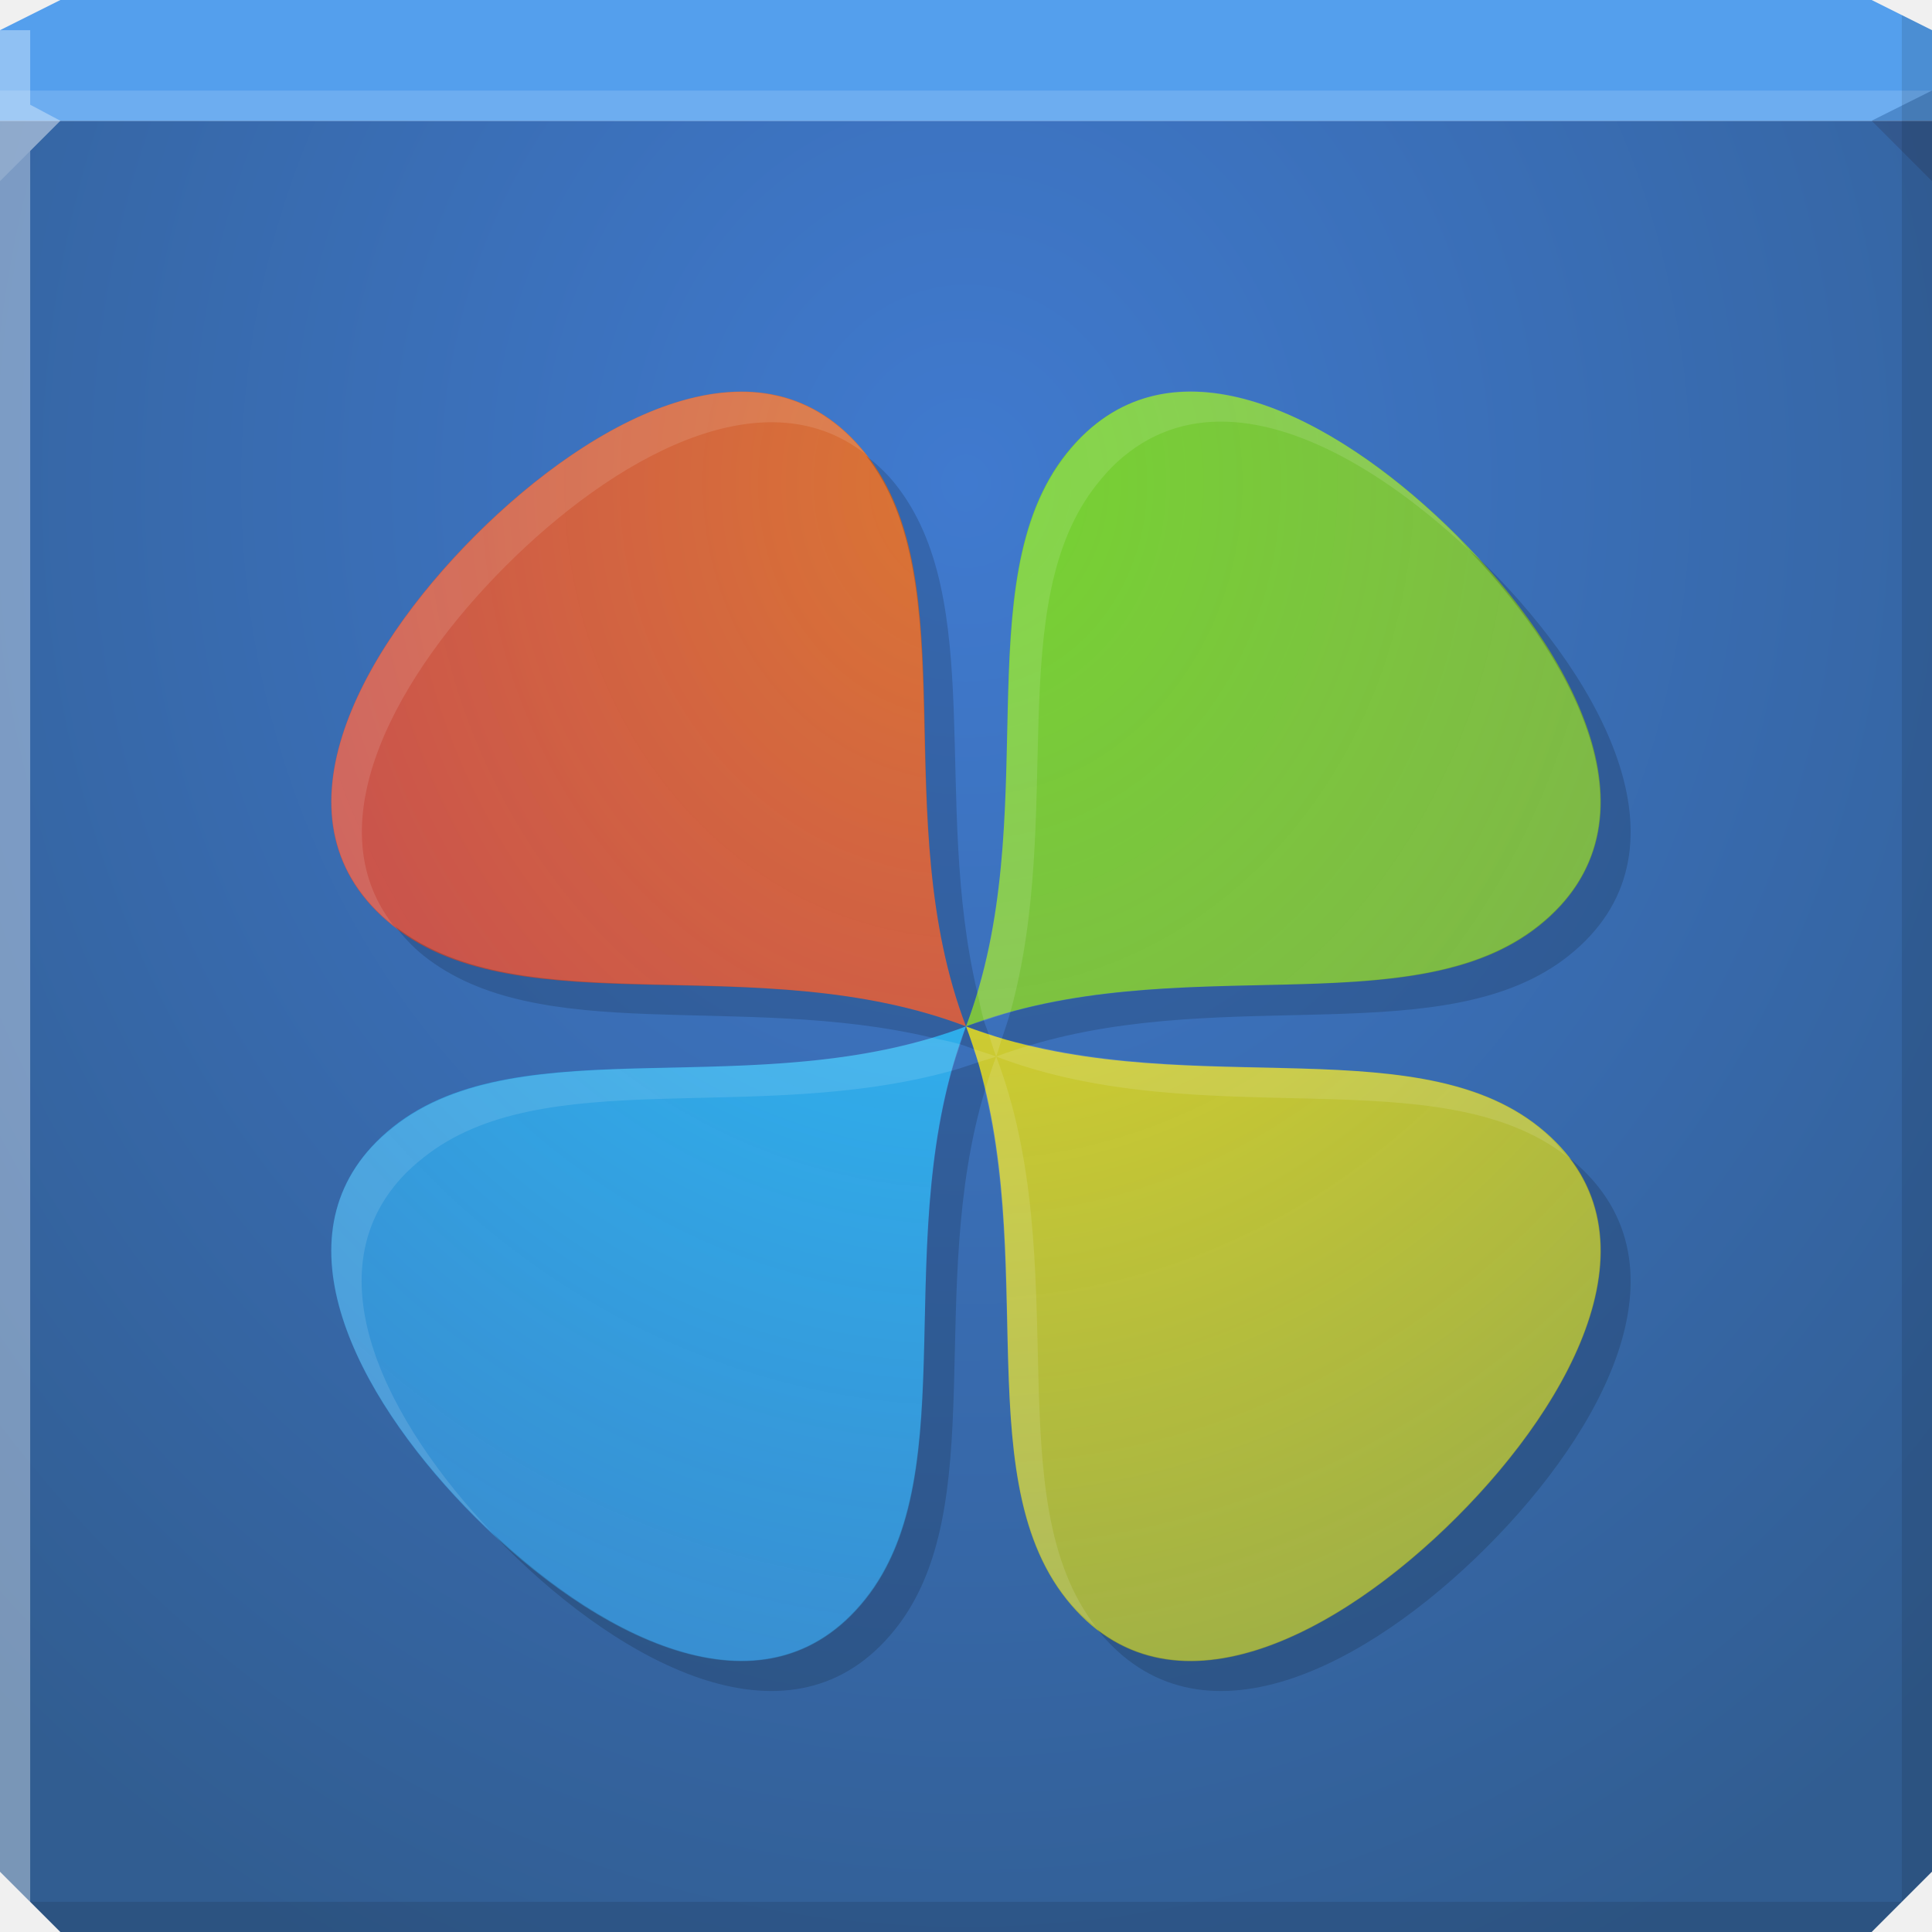
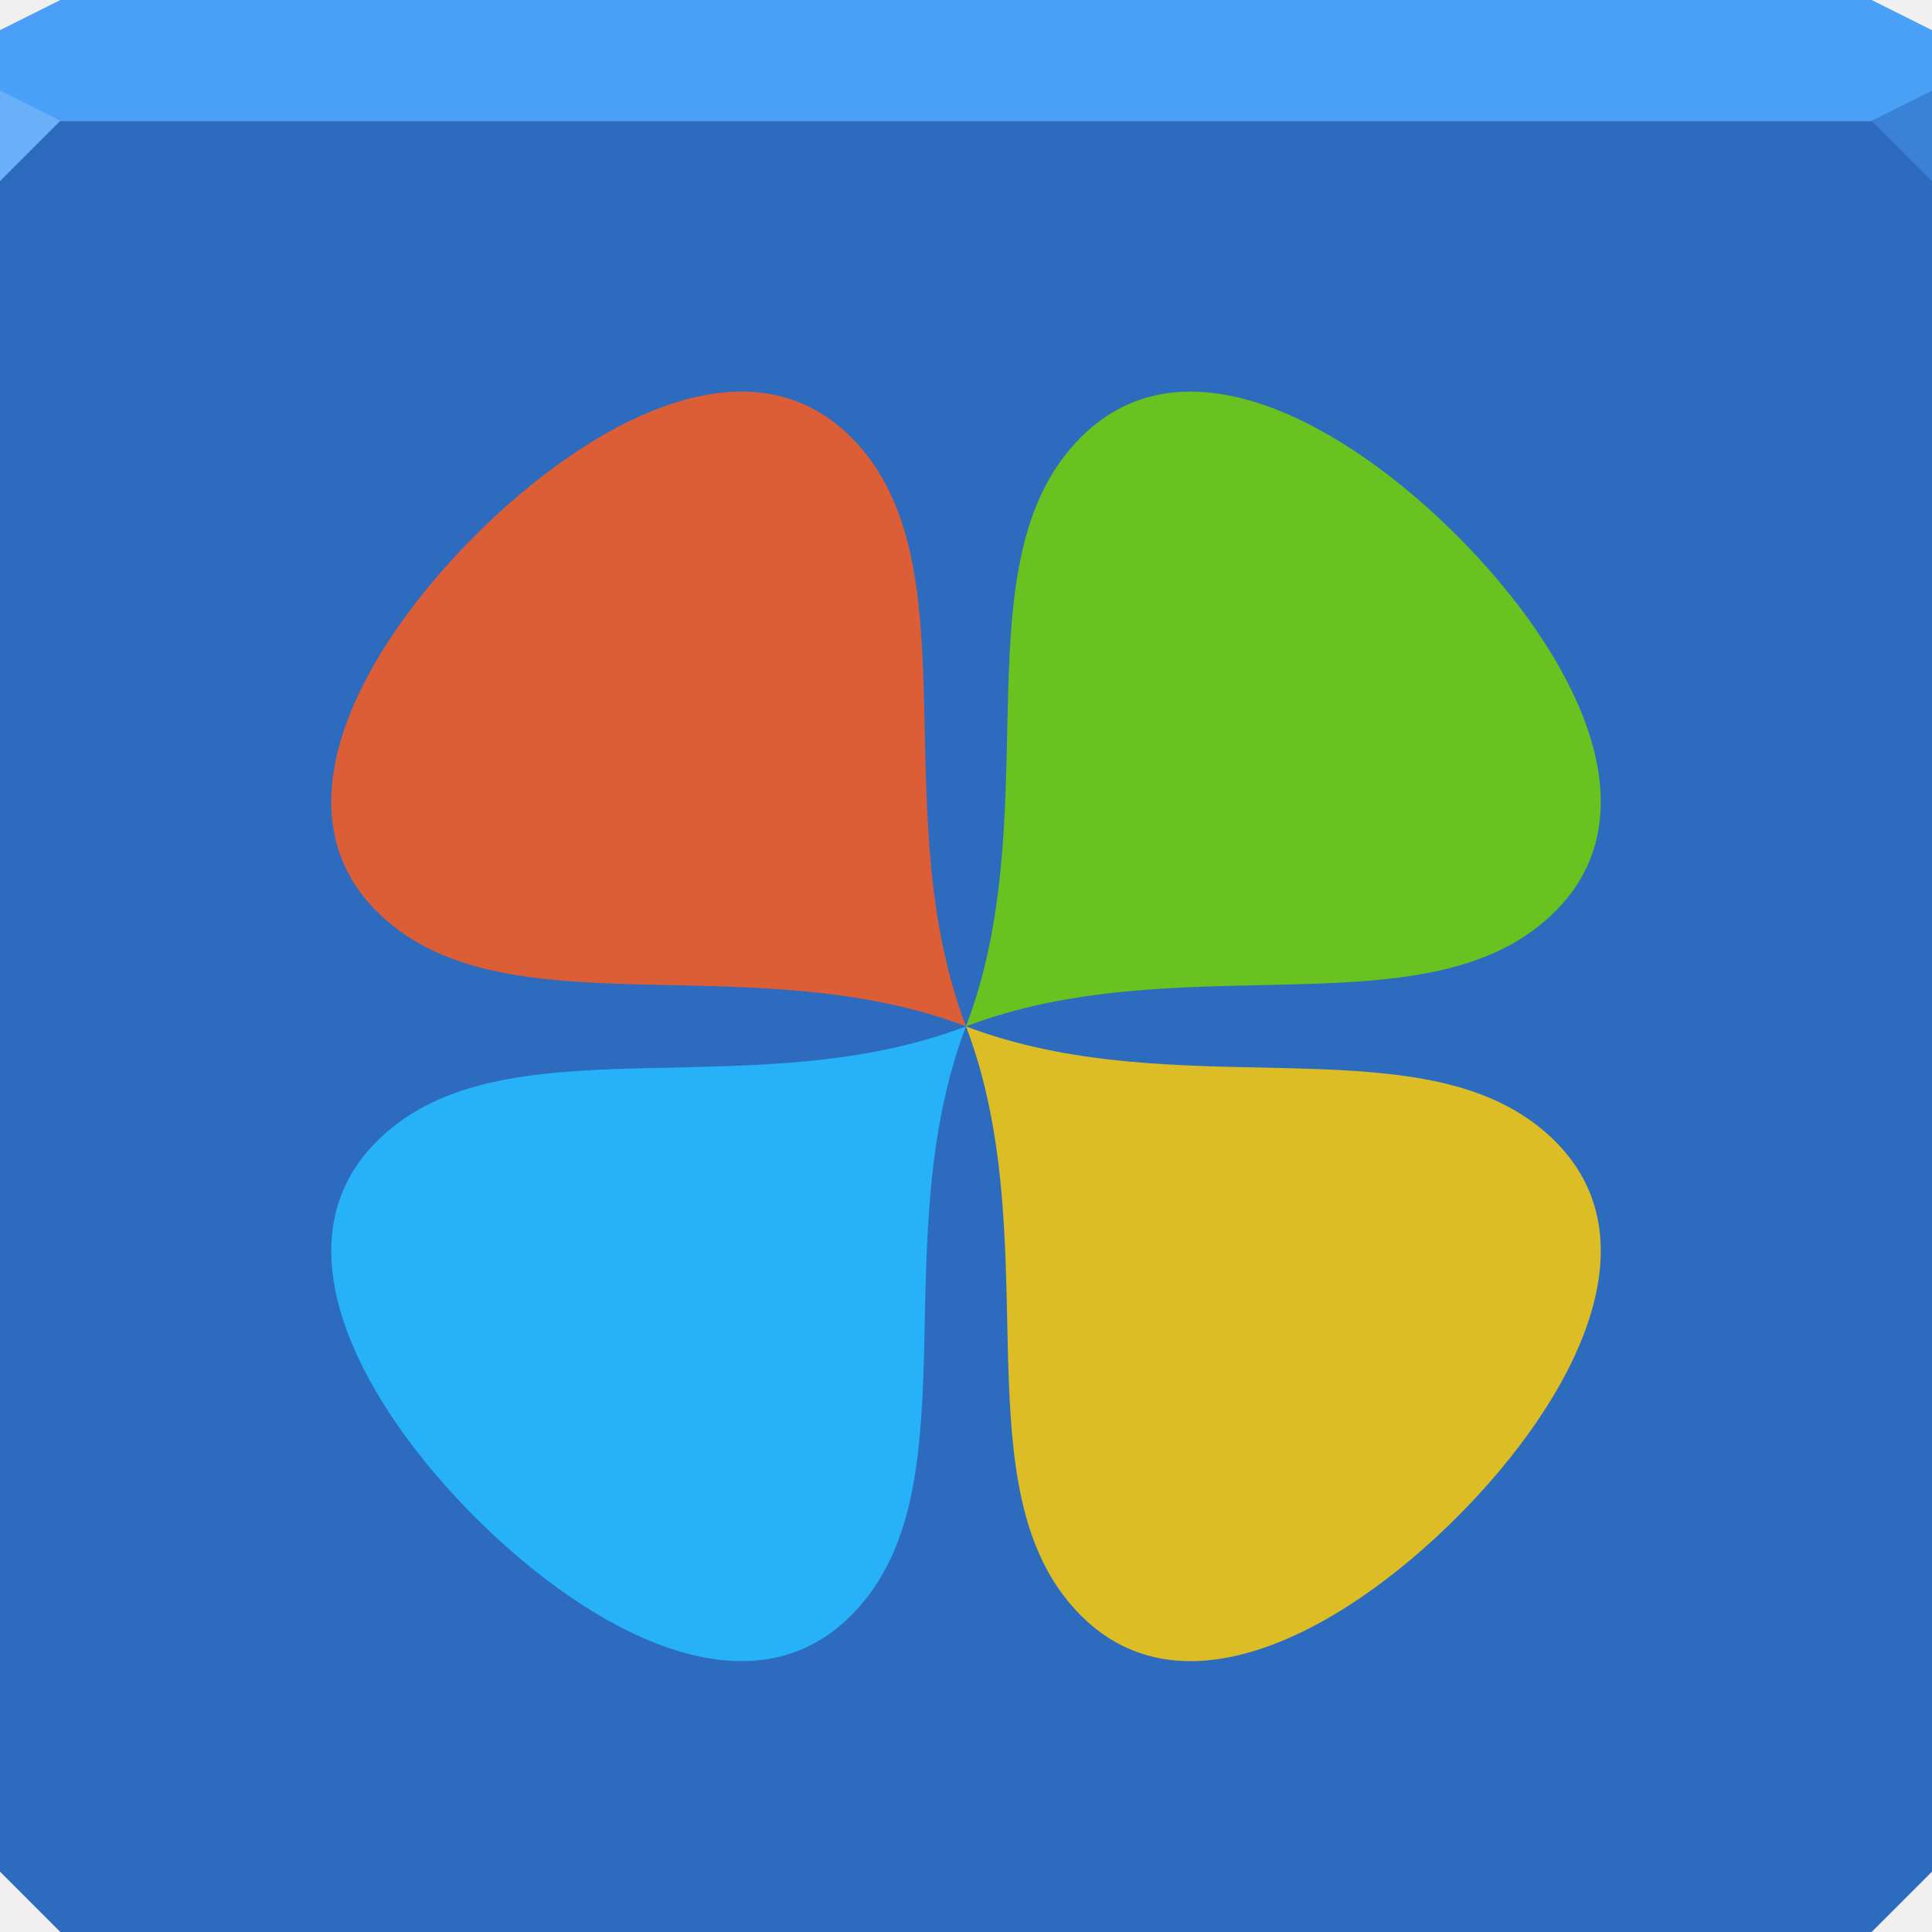
- <svg xmlns="http://www.w3.org/2000/svg" xmlns:xlink="http://www.w3.org/1999/xlink" version="1.1" id="svg13094" height="64" width="64">
-   <defs id="defs13096">
-     <linearGradient id="linearGradient5602">
-       <stop offset="0" style="stop-color:#407acf;stop-opacity:1;" id="stop5604" />
-       <stop offset="1" style="stop-color:#315d91;stop-opacity:1;" id="stop5606" />
-     </linearGradient>
-     <radialGradient xlink:href="#linearGradient5602" id="radialGradient3324" gradientUnits="userSpaceOnUse" gradientTransform="matrix(3.8159e-7,1.70002,-1.5,3.3669306e-7,58.99999,-35.27815)" cx="30.163" cy="18" fx="30.163" fy="18" r="32" />
-     <linearGradient id="linearGradient4178">
-       <stop id="stop4180" offset="0" style="stop-color:#db7633;stop-opacity:1;" />
-       <stop id="stop4182" offset="1" style="stop-color:#d82a4f;stop-opacity:0.795;" />
-     </linearGradient>
-     <linearGradient id="linearGradient4186">
-       <stop id="stop4188" offset="0" style="stop-color:#27c8ff;stop-opacity:1;" />
-       <stop id="stop4190-9" offset="1" style="stop-color:#3f83cb;stop-opacity:0.822;" />
-     </linearGradient>
-     <linearGradient id="linearGradient4170">
-       <stop id="stop4172" offset="0" style="stop-color:#75d331;stop-opacity:1;" />
-       <stop id="stop4174" offset="1" style="stop-color:#a1b838;stop-opacity:0.702;" />
-     </linearGradient>
-     <linearGradient id="linearGradient4194-8">
-       <stop id="stop4196" offset="0" style="stop-color:#f5e11b;stop-opacity:1;" />
-       <stop id="stop4198" offset="1" style="stop-color:#a1b53a;stop-opacity:0.767;" />
-     </linearGradient>
-     <radialGradient xlink:href="#linearGradient4178" id="radialGradient3131" gradientUnits="userSpaceOnUse" gradientTransform="matrix(-4.554007,4.554009,-4.018196,-4.018194,249.7571,-68.21284)" cx="32.261" cy="15.124" fx="32.261" fy="15.124" r="7.346" />
-     <radialGradient xlink:href="#linearGradient4170" id="radialGradient3133" gradientUnits="userSpaceOnUse" gradientTransform="matrix(-2.804134,2.804135,-2.474208,-2.474207,162.7084,-43.26955)" cx="32.423" cy="12.012" fx="32.423" fy="12.012" r="11.93" />
-     <radialGradient xlink:href="#linearGradient4194-8" id="radialGradient3135" gradientUnits="userSpaceOnUse" gradientTransform="matrix(-2.737011,2.737013,-2.414983,-2.414982,162.9586,-38.72351)" cx="32.434" cy="13.299" fx="32.434" fy="13.299" r="12.223" />
-     <radialGradient xlink:href="#linearGradient4186" id="radialGradient3137" gradientUnits="userSpaceOnUse" gradientTransform="matrix(-4.065378,4.065379,-3.587057,-3.587056,239.8916,-46.806)" cx="32.292" cy="18.551" fx="32.292" fy="18.551" r="8.229" />
-   </defs>
-   <path id="path4095" d="m 0,4 0,30 0,28 2,2 30,0 30,0 2,-2 0,-28 0,-30 -32,0 z" style="color:#000000;fill:url(#radialGradient3324);fill-opacity:1;fill-rule:nonzero;stroke:none;stroke-width:2.286;marker:none;visibility:visible;display:inline;overflow:visible;enable-background:accumulate" />
-   <path id="path4090" d="M 2,0 0,1 0,4 32,4 64,4 64,1 62,0 32,0 z" style="color:#000000;fill:#549fed;fill-opacity:1;fill-rule:nonzero;stroke:none;stroke-width:2.286;marker:none;visibility:visible;display:inline;overflow:visible;enable-background:accumulate" />
-   <path id="path4298" d="M 1.6362304e-8,3 0,6 2,4 32,4 62,4 64,3 32,3 z" style="fill:#ffffff;fill-opacity:0.145;fill-rule:nonzero" />
-   <path id="path4366" d="m 63,0.5 0,33.5 0,29 1,-1 0,-28 0,-33 z m 0,62.5 -31,0 -31,0 1,1 30,0 30,0 z" style="fill:#000000;fill-opacity:0.111;fill-rule:nonzero" />
+ <svg xmlns="http://www.w3.org/2000/svg" version="1.1" id="svg13094" height="64" width="64">
+   <defs id="defs13096" />
+   <path id="path4095" d="m 0,4 0,30 0,28 2,2 30,0 30,0 2,-2 0,-28 0,-30 -32,0 z" style="color:#000000;fill:#2c6bbe;fill-opacity:1;fill-rule:nonzero;stroke:none;stroke-width:2.286;marker:none;visibility:visible;display:inline;overflow:visible;enable-background:accumulate" />
+   <path id="path4090" d="M 2,0 0,1 0,4 32,4 64,4 64,1 62,0 32,0 z" style="color:#000000;fill:#4a9ff7;fill-opacity:1;fill-rule:nonzero;stroke:none;stroke-width:2.286;marker:none;visibility:visible;display:inline;overflow:visible;enable-background:accumulate" />
  <g transform="translate(-0.6250001,0.082283)" id="g3043" />
-   <path id="path3864" d="M 0,1 0,34 0,62 1,63 1,34 1,5 2,4 1,3.469 1,1 z" style="fill:#ffffff;fill-opacity:0.351;fill-rule:nonzero" />
  <g style="fill:#ffffff" transform="matrix(1.038589,0,0,1.038589,1214.722,1878.812)" id="scalable" />
-   <path style="fill:#1f0700;fill-opacity:0.138" id="path3028" d="M 64,6 62,4 64,3 z" />
+   <path style="fill:#3a82d7;fill-opacity:1" id="path3028" d="M 64,6 62,4 64,3 z" />
  <g id="g3005" />
  <g transform="matrix(0.8130526,-0.8130526,0.8130526,0.8130526,-16.78316,35.62611)" id="g3121">
-     <path style="color:#000000;fill:url(#radialGradient3131);fill-opacity:1;fill-rule:evenodd;stroke:none;stroke-width:0.87;marker:none;visibility:visible;display:inline;overflow:visible;enable-background:accumulate" d="M 31,9 C 26.227,9 20.845,10.583 21.375,15.281 21.905,19.979 28.369,23.13 31,29 33.631,23.13 40.095,19.979 40.625,15.281 41.155,10.583 35.773,9 31,9 z" id="path3123" />
-     <path style="color:#000000;fill:url(#radialGradient3133);fill-opacity:1;fill-rule:evenodd;stroke:none;stroke-width:0.87;marker:none;visibility:visible;display:inline;overflow:visible;enable-background:accumulate" d="M 45.562,19.344 C 45.293,19.332 45.012,19.342 44.719,19.375 40.021,19.905 36.87,26.369 31,29 c 5.87,2.631 9.021,9.095 13.719,9.625 C 49.417,39.155 51,33.773 51,29 51,24.525 49.609,19.515 45.562,19.344 z" id="path3125" />
-     <path style="color:#000000;fill:url(#radialGradient3135);fill-opacity:1;fill-rule:evenodd;stroke:none;stroke-width:0.87;marker:none;visibility:visible;display:inline;overflow:visible;enable-background:accumulate" d="M 31,29 C 28.369,34.87 21.905,38.021 21.375,42.719 20.845,47.417 26.227,49 31,49 35.773,49 41.155,47.417 40.625,42.719 40.095,38.021 33.631,34.87 31,29 z" id="path3127" />
-     <path style="color:#000000;fill:url(#radialGradient3137);fill-opacity:1;fill-rule:evenodd;stroke:none;stroke-width:0.87;marker:none;visibility:visible;display:inline;overflow:visible;enable-background:accumulate" d="M 16.438,19.344 C 12.391,19.515 11,24.525 11,29 c 0,4.773 1.583,10.155 6.281,9.625 C 21.979,38.095 25.13,31.631 31,29 25.13,26.369 21.979,19.905 17.281,19.375 16.988,19.342 16.707,19.332 16.438,19.344 z" id="path3129" />
+     <path style="color:#000000;fill:#dc5e36;fill-opacity:1;fill-rule:evenodd;stroke:none;stroke-width:0.87;marker:none;visibility:visible;display:inline;overflow:visible;enable-background:accumulate" d="M 31,9 C 26.227,9 20.845,10.583 21.375,15.281 21.905,19.979 28.369,23.13 31,29 33.631,23.13 40.095,19.979 40.625,15.281 41.155,10.583 35.773,9 31,9 z" id="path3123" />
+     <path style="color:#000000;fill:#69c21f;fill-opacity:1;fill-rule:evenodd;stroke:none;stroke-width:0.87;marker:none;visibility:visible;display:inline;overflow:visible;enable-background:accumulate" d="M 45.562,19.344 C 45.293,19.332 45.012,19.342 44.719,19.375 40.021,19.905 36.87,26.369 31,29 c 5.87,2.631 9.021,9.095 13.719,9.625 C 49.417,39.155 51,33.773 51,29 51,24.525 49.609,19.515 45.562,19.344 z" id="path3125" />
+     <path style="color:#000000;fill:#dcbd25;fill-opacity:1;fill-rule:evenodd;stroke:none;stroke-width:0.87;marker:none;visibility:visible;display:inline;overflow:visible;enable-background:accumulate" d="M 31,29 C 28.369,34.87 21.905,38.021 21.375,42.719 20.845,47.417 26.227,49 31,49 35.773,49 41.155,47.417 40.625,42.719 40.095,38.021 33.631,34.87 31,29 z" id="path3127" />
+     <path style="color:#000000;fill:#27b1f9;fill-opacity:1;fill-rule:evenodd;stroke:none;stroke-width:0.87;marker:none;visibility:visible;display:inline;overflow:visible;enable-background:accumulate" d="M 16.438,19.344 C 12.391,19.515 11,24.525 11,29 c 0,4.773 1.583,10.155 6.281,9.625 C 21.979,38.095 25.13,31.631 31,29 25.13,26.369 21.979,19.905 17.281,19.375 16.988,19.342 16.707,19.332 16.438,19.344 z" id="path3129" />
  </g>
-   <path style="color:#000000;fill:#000000;fill-opacity:0.154;fill-rule:evenodd;stroke:none;stroke-width:0.87;marker:none;visibility:visible;display:inline;overflow:visible;enable-background:accumulate" d="M 28.688 15.094 C 32.01 19.357 29.378 27.118 32 34 C 32.141 33.63 32.263 33.25 32.375 32.875 C 30.869 26.54 32.702 19.852 29.656 16.031 C 29.354 15.652 29.023 15.361 28.688 15.094 z M 32 34 C 32.247 34.094 32.501 34.169 32.75 34.25 C 32.702 34.104 32.637 33.959 32.594 33.812 C 32.398 33.878 32.194 33.926 32 34 z M 32 34 C 31.926 34.194 31.878 34.398 31.812 34.594 C 31.959 34.637 32.104 34.702 32.25 34.75 C 32.169 34.501 32.094 34.247 32 34 z M 32 34 C 25.118 31.378 17.357 34.01 13.094 30.688 C 13.361 31.023 13.652 31.354 14.031 31.656 C 17.852 34.702 24.54 32.869 30.875 34.375 C 31.25 34.263 31.63 34.141 32 34 z M 48.656 18.219 C 52.327 22.076 55.061 27.394 50.969 30.656 C 47.015 33.808 39.994 31.721 33.469 33.531 C 33.387 33.824 33.285 34.116 33.188 34.406 C 33.498 34.498 33.812 34.551 34.125 34.625 C 40.745 32.64 47.946 34.863 51.969 31.656 C 56.22 28.268 53.131 22.631 49.25 18.75 C 49.062 18.562 48.852 18.402 48.656 18.219 z M 32.406 35.188 C 32.116 35.285 31.824 35.387 31.531 35.469 C 29.721 41.994 31.808 49.015 28.656 52.969 C 25.416 57.033 20.132 54.382 16.281 50.75 C 16.438 50.916 16.59 51.09 16.75 51.25 C 20.631 55.131 26.268 58.22 29.656 53.969 C 32.863 49.946 30.64 42.745 32.625 36.125 C 32.551 35.812 32.498 35.498 32.406 35.188 z M 51.969 38.344 C 54.63 41.765 51.768 46.732 48.25 50.25 C 44.732 53.768 39.765 56.63 36.344 53.969 C 39.732 58.22 45.369 55.131 49.25 51.25 C 53.131 47.369 56.22 41.732 51.969 38.344 z " id="path3152" />
-   <path style="color:#000000;fill:#ffffff;fill-opacity:0.117;fill-rule:evenodd;stroke:none;stroke-width:0.87;marker:none;visibility:visible;display:inline;overflow:visible;enable-background:accumulate" d="M 39.625,12.969 C 38.309,12.928 37.072,13.328 36,14.312 c -0.229,0.21 -0.444,0.453 -0.656,0.719 -3.207,4.023 -0.984,11.224 -2.969,17.844 0.074,0.313 0.127,0.627 0.219,0.938 0.291,-0.098 0.582,-0.2 0.875,-0.281 1.811,-6.525 -0.277,-13.546 2.875,-17.5 0.212,-0.266 0.428,-0.509 0.656,-0.719 1.072,-0.985 2.309,-1.384 3.625,-1.344 2.679,0.083 5.622,1.989 8.031,4.25 C 48.514,18.069 48.395,17.895 48.25,17.75 45.749,15.249 42.521,13.058 39.625,12.969 z M 24.094,13 C 21.274,13.208 18.176,15.324 15.75,17.75 11.869,21.631 8.78,27.268 13.031,30.656 10.37,27.235 13.232,22.268 16.75,18.75 20.268,15.232 25.235,12.37 28.656,15.031 27.386,13.437 25.786,12.875 24.094,13 z M 32.75,34.25 c 0.081,0.249 0.156,0.503 0.25,0.75 0.074,-0.194 0.122,-0.398 0.188,-0.594 C 33.041,34.363 32.896,34.298 32.75,34.25 z M 33,35 c 6.882,2.622 14.643,-0.01 18.906,3.312 -0.267,-0.335 -0.558,-0.667 -0.938,-0.969 C 47.148,34.298 40.46,36.131 34.125,34.625 33.75,34.737 33.37,34.859 33,35 z m 0,0 c -0.141,0.37 -0.263,0.75 -0.375,1.125 1.506,6.335 -0.327,13.023 2.719,16.844 0.302,0.379 0.634,0.671 0.969,0.938 C 32.99,49.643 35.622,41.882 33,35 z m 0,0 c -0.247,-0.094 -0.501,-0.169 -0.75,-0.25 0.048,0.146 0.113,0.291 0.156,0.438 C 32.602,35.122 32.806,35.074 33,35 z M 30.875,34.375 C 24.255,36.36 17.054,34.137 13.031,37.344 12.766,37.556 12.523,37.771 12.312,38 c -3.151,3.429 -0.201,8.611 3.438,12.25 0.17,0.17 0.355,0.333 0.531,0.5 C 12.871,47.148 10.3,42.278 13.312,39 c 0.21,-0.229 0.453,-0.444 0.719,-0.656 3.954,-3.152 10.975,-1.064 17.5,-2.875 0.081,-0.293 0.183,-0.584 0.281,-0.875 C 31.502,34.502 31.188,34.449 30.875,34.375 z" id="path2999" />
+   <path id="path4298" d="M 1.6362304e-8,3 0,6 2,4 z" style="fill:#6ab0f8;fill-opacity:1;fill-rule:nonzero" />
</svg>
